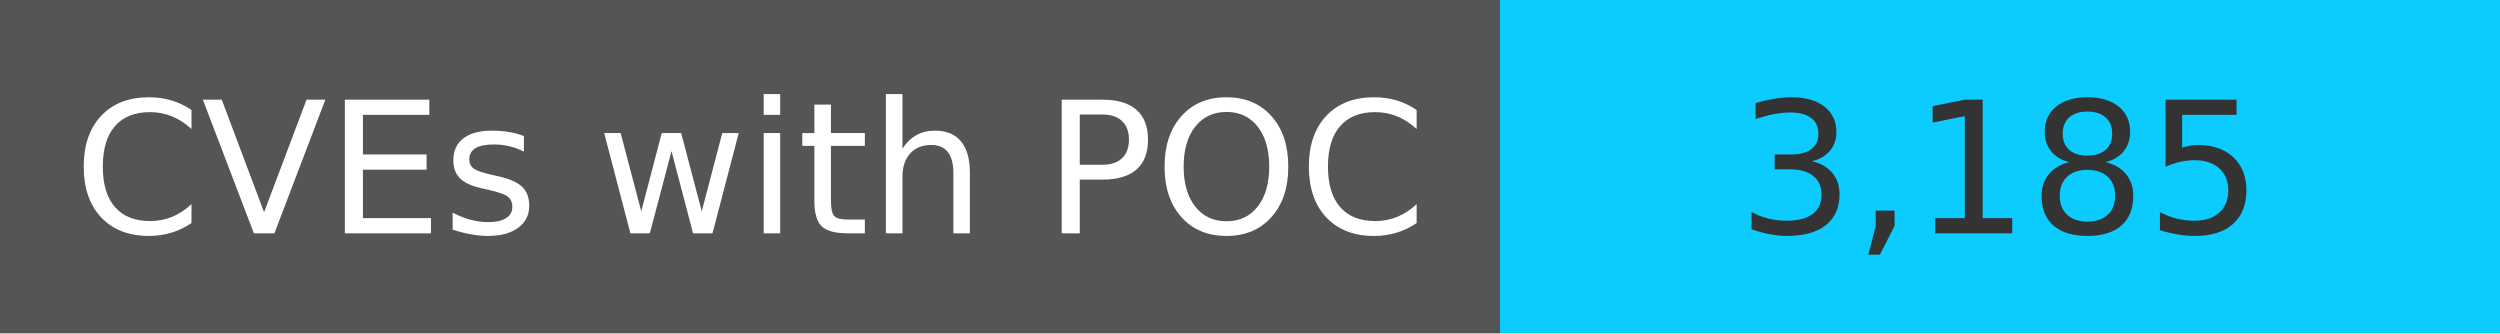
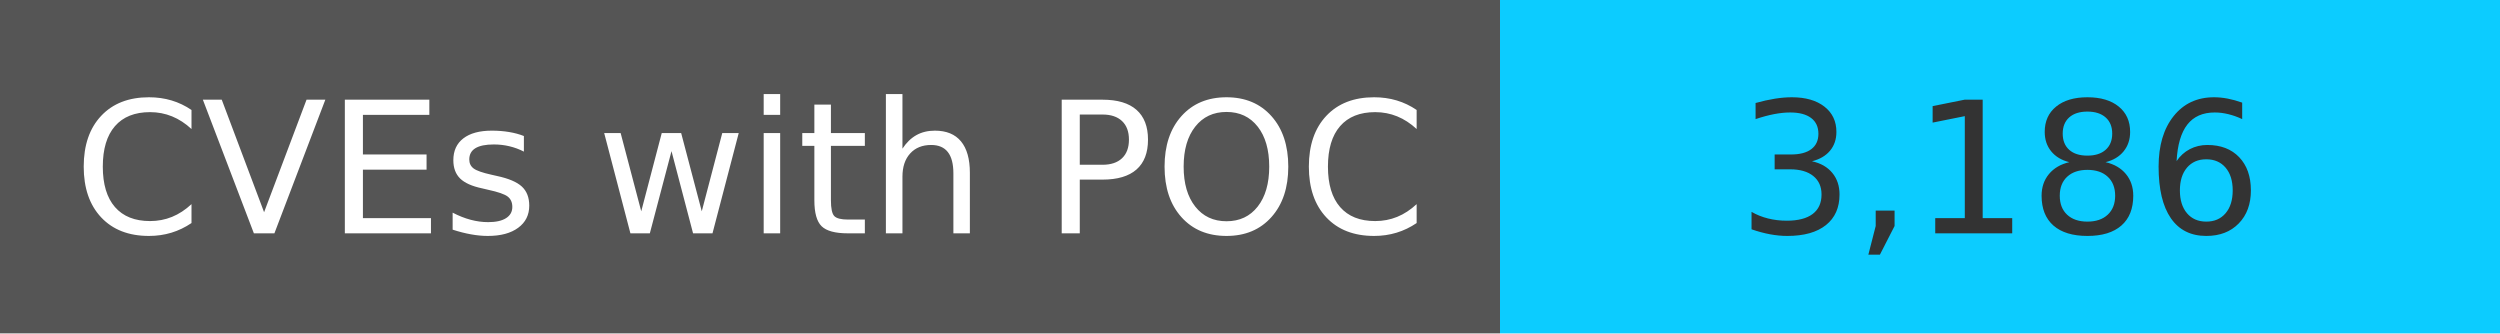
<svg xmlns="http://www.w3.org/2000/svg" width="150" height="20" role="img">
  <linearGradient id="s" x2="0" y2="100%">
    <stop offset="0" stop-color="#bbb" stop-opacity=".1" />
    <stop offset="1" stop-opacity=".1" />
  </linearGradient>
  <g>
    <rect width="90" height="20" fill="#555" />
    <rect x="90" width="267" height="20" fill="#0cccff" />
  </g>
  <g fill="#fff" text-anchor="middle" font-family="Verdana,Geneva,DejaVu Sans,sans-serif" text-rendering="geometricPrecision" font-size="110">
    <text x="450" y="140" transform="scale(.1)" fill="#fff">
            CVEs with POC
        </text>
    <text x="1200" y="140" transform="scale(.1)" fill="#333">
-             3,185
+             3,186
        </text>
  </g>
</svg>
